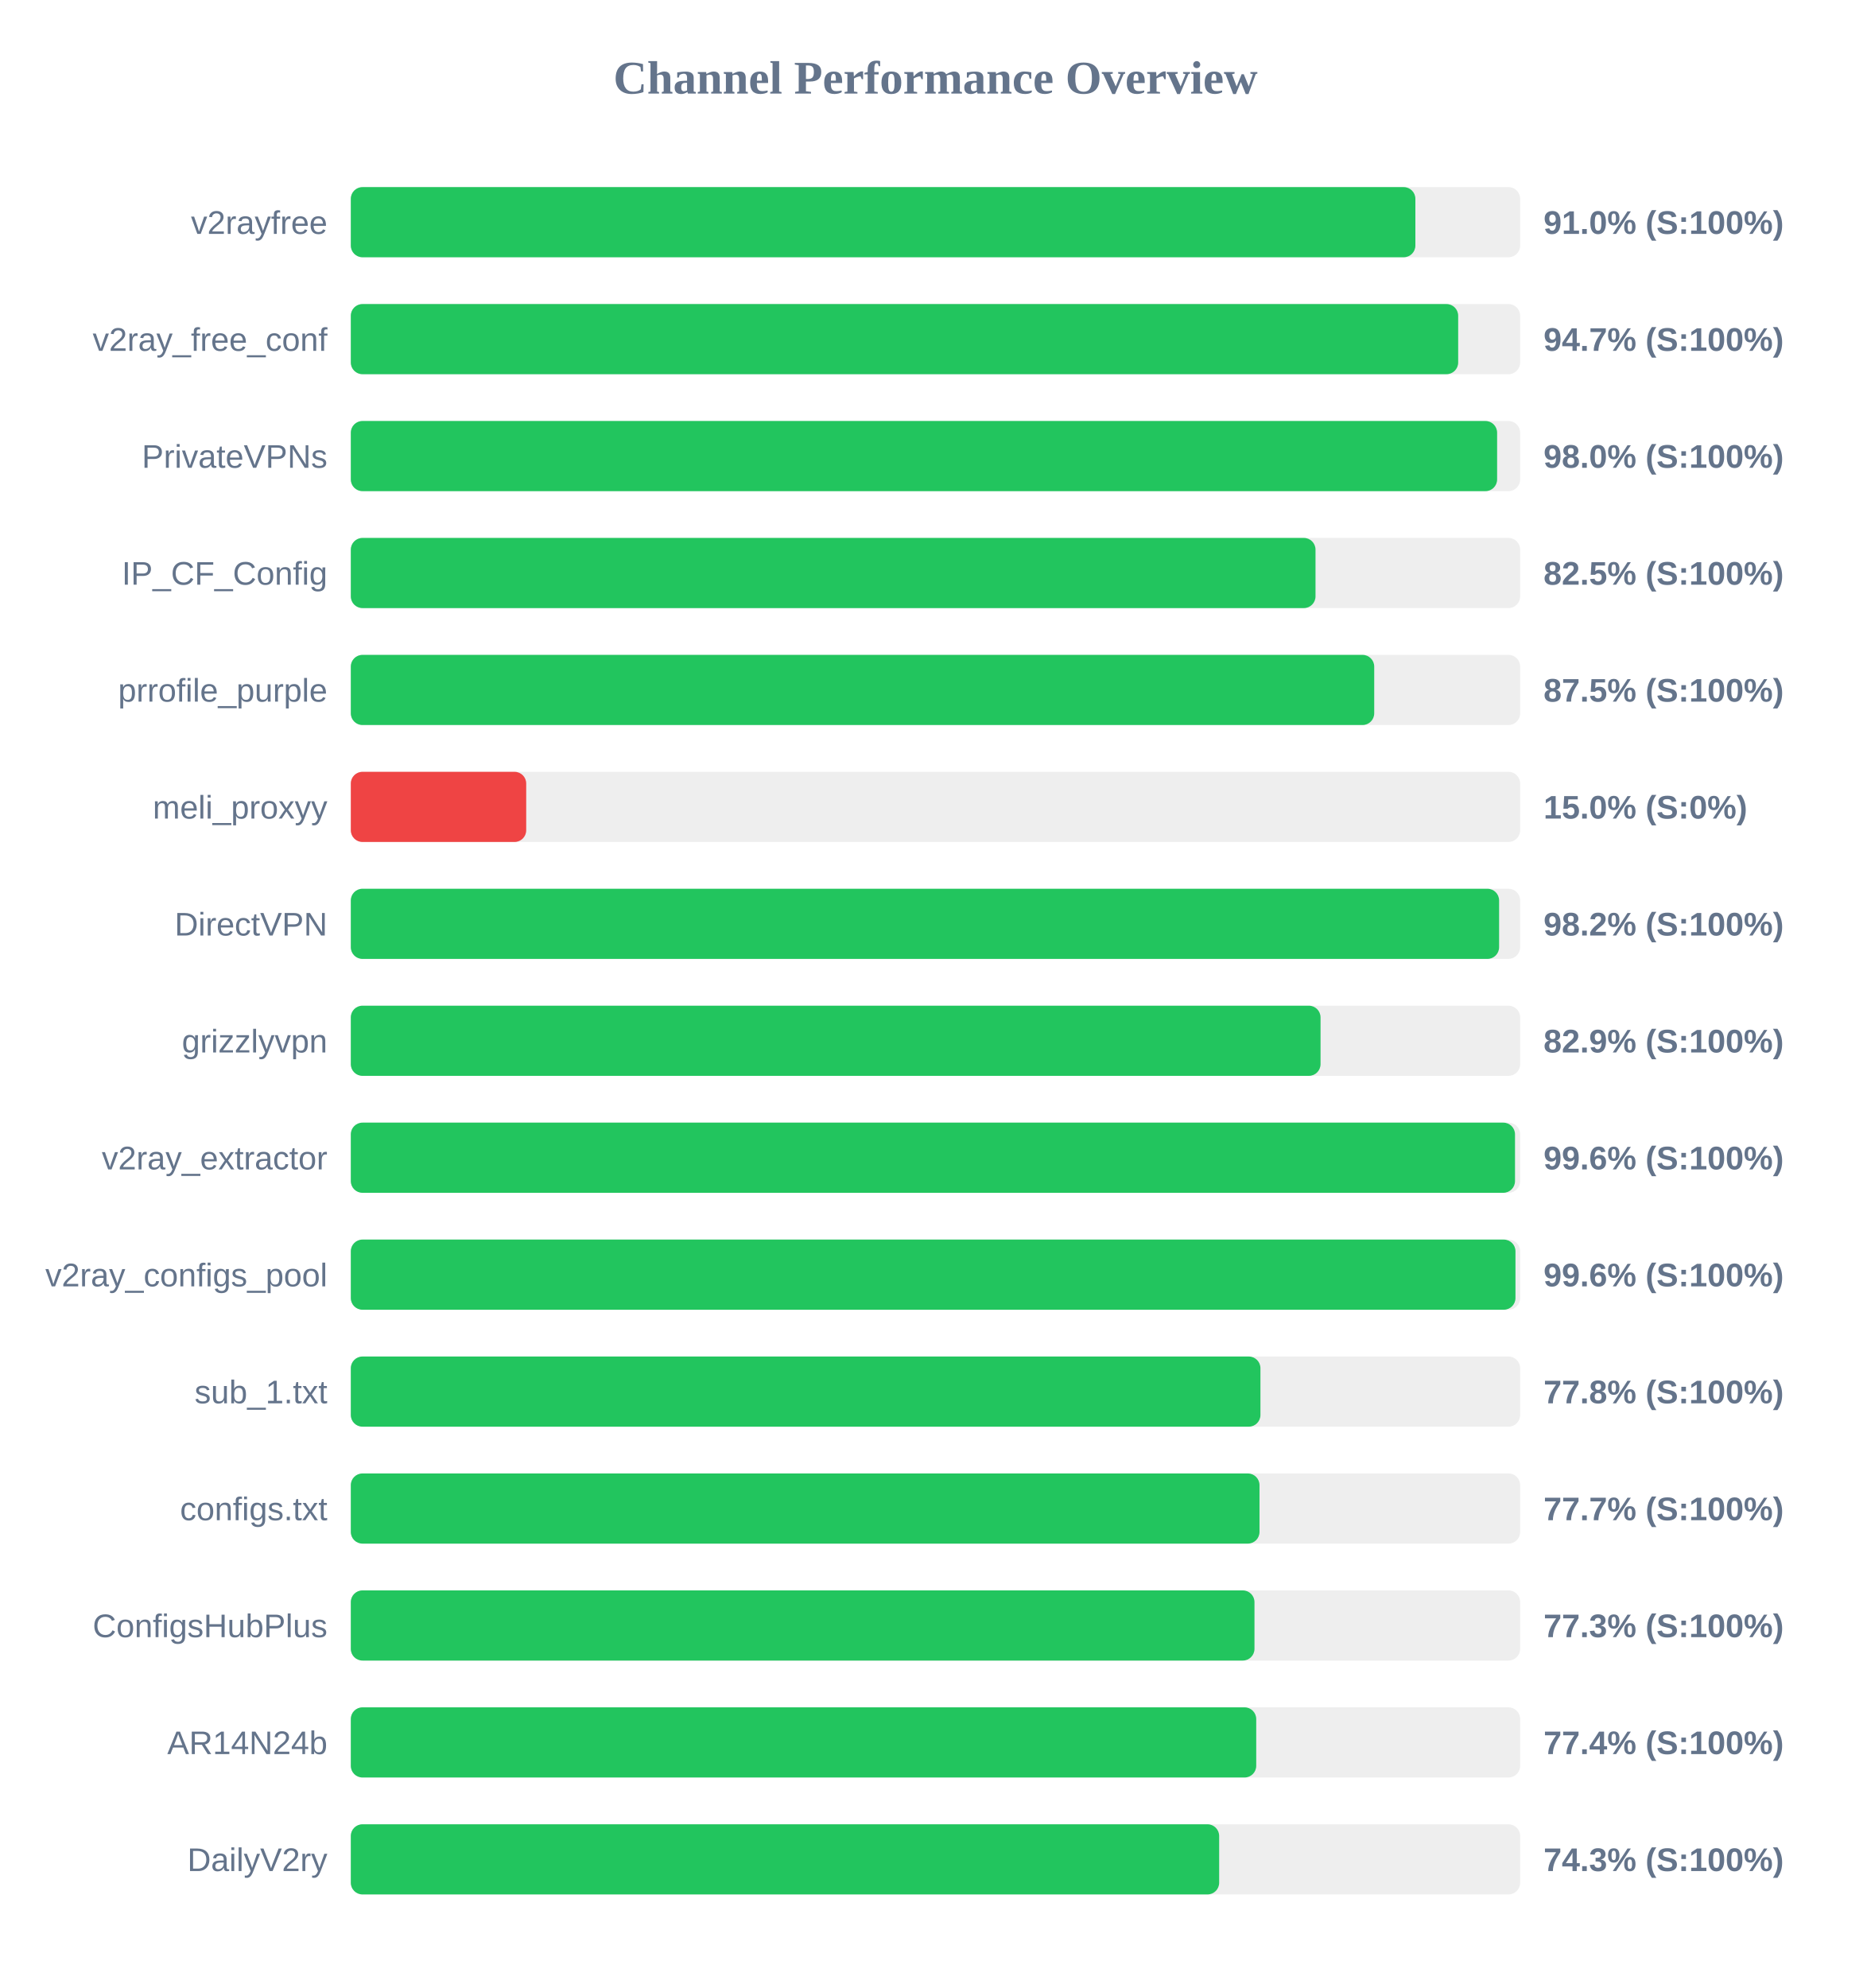
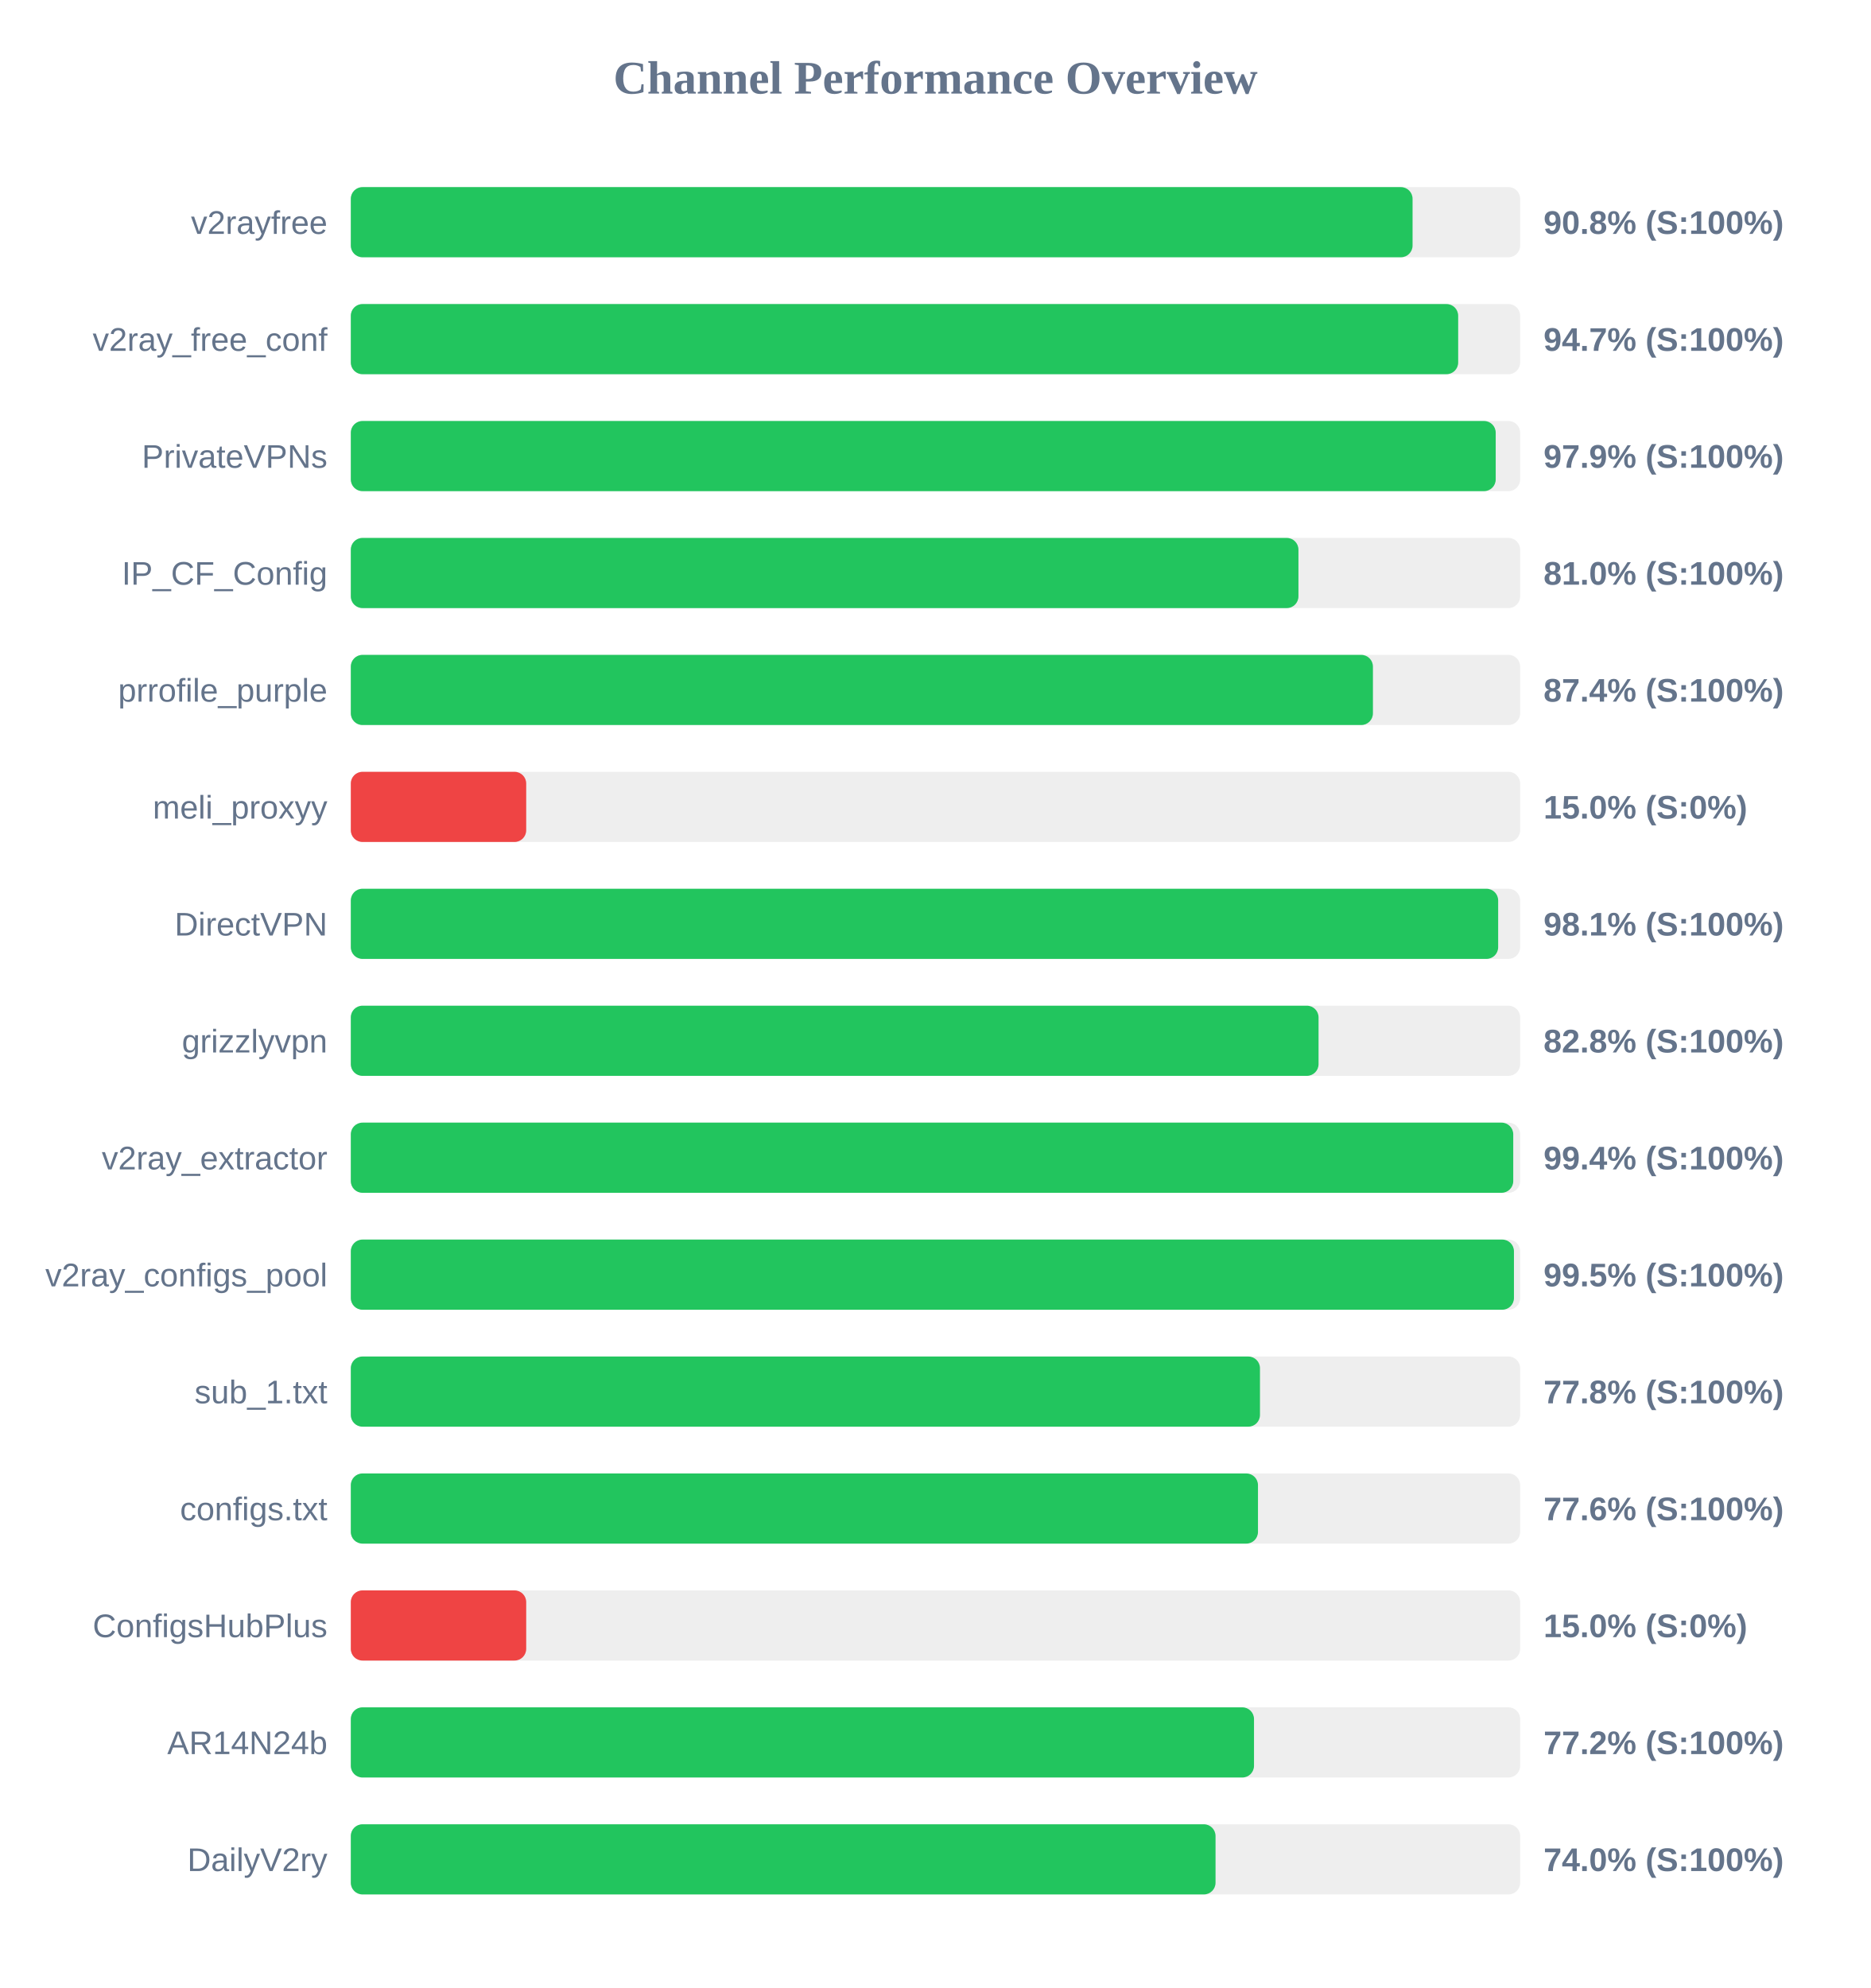
<svg xmlns="http://www.w3.org/2000/svg" width="800" height="850" version="1.1">
  <style>
        .row { font: 14px Arial; fill: #64748b; }
        .score { font: bold 14px Arial; fill: #64748b; }
    </style>
  <text x="400" y="40" text-anchor="middle" font-size="20px" font-weight="bold" fill="#64748b">Channel Performance Overview</text>
  <rect x="150" y="80" width="500" height="30" fill="#eee" rx="5" />
-   <rect x="150" y="80" width="455.2" height="30" fill="#22c55e" rx="5" />
+   <rect x="150" y="80" width="454.0" height="30" fill="#22c55e" rx="5" />
  <text x="140" y="100" text-anchor="end" class="row">v2rayfree</text>
-   <text x="660" y="100" text-anchor="start" class="score">91.0% (S:100%)</text>
+   <text x="660" y="100" text-anchor="start" class="score">90.8% (S:100%)</text>
  <rect x="150" y="130" width="500" height="30" fill="#eee" rx="5" />
  <rect x="150" y="130" width="473.5" height="30" fill="#22c55e" rx="5" />
  <text x="140" y="150" text-anchor="end" class="row">v2ray_free_conf</text>
  <text x="660" y="150" text-anchor="start" class="score">94.7% (S:100%)</text>
  <rect x="150" y="180" width="500" height="30" fill="#eee" rx="5" />
-   <rect x="150" y="180" width="490.15" height="30" fill="#22c55e" rx="5" />
+   <rect x="150" y="180" width="489.55" height="30" fill="#22c55e" rx="5" />
  <text x="140" y="200" text-anchor="end" class="row">PrivateVPNs</text>
-   <text x="660" y="200" text-anchor="start" class="score">98.0% (S:100%)</text>
+   <text x="660" y="200" text-anchor="start" class="score">97.9% (S:100%)</text>
  <rect x="150" y="230" width="500" height="30" fill="#eee" rx="5" />
-   <rect x="150" y="230" width="412.5" height="30" fill="#22c55e" rx="5" />
+   <rect x="150" y="230" width="405.2" height="30" fill="#22c55e" rx="5" />
  <text x="140" y="250" text-anchor="end" class="row">IP_CF_Config</text>
-   <text x="660" y="250" text-anchor="start" class="score">82.5% (S:100%)</text>
+   <text x="660" y="250" text-anchor="start" class="score">81.0% (S:100%)</text>
  <rect x="150" y="280" width="500" height="30" fill="#eee" rx="5" />
-   <rect x="150" y="280" width="437.6" height="30" fill="#22c55e" rx="5" />
+   <rect x="150" y="280" width="437.05" height="30" fill="#22c55e" rx="5" />
  <text x="140" y="300" text-anchor="end" class="row">prrofile_purple</text>
-   <text x="660" y="300" text-anchor="start" class="score">87.5% (S:100%)</text>
+   <text x="660" y="300" text-anchor="start" class="score">87.4% (S:100%)</text>
  <rect x="150" y="330" width="500" height="30" fill="#eee" rx="5" />
  <rect x="150" y="330" width="75.0" height="30" fill="#ef4444" rx="5" />
  <text x="140" y="350" text-anchor="end" class="row">meli_proxyy</text>
  <text x="660" y="350" text-anchor="start" class="score">15.0% (S:0%)</text>
  <rect x="150" y="380" width="500" height="30" fill="#eee" rx="5" />
-   <rect x="150" y="380" width="491.0" height="30" fill="#22c55e" rx="5" />
+   <rect x="150" y="380" width="490.6" height="30" fill="#22c55e" rx="5" />
  <text x="140" y="400" text-anchor="end" class="row">DirectVPN</text>
-   <text x="660" y="400" text-anchor="start" class="score">98.2% (S:100%)</text>
+   <text x="660" y="400" text-anchor="start" class="score">98.1% (S:100%)</text>
  <rect x="150" y="430" width="500" height="30" fill="#eee" rx="5" />
-   <rect x="150" y="430" width="414.65" height="30" fill="#22c55e" rx="5" />
+   <rect x="150" y="430" width="413.8" height="30" fill="#22c55e" rx="5" />
  <text x="140" y="450" text-anchor="end" class="row">grizzlyvpn</text>
-   <text x="660" y="450" text-anchor="start" class="score">82.9% (S:100%)</text>
+   <text x="660" y="450" text-anchor="start" class="score">82.8% (S:100%)</text>
  <rect x="150" y="480" width="500" height="30" fill="#eee" rx="5" />
-   <rect x="150" y="480" width="497.8" height="30" fill="#22c55e" rx="5" />
+   <rect x="150" y="480" width="497.05" height="30" fill="#22c55e" rx="5" />
  <text x="140" y="500" text-anchor="end" class="row">v2ray_extractor</text>
-   <text x="660" y="500" text-anchor="start" class="score">99.6% (S:100%)</text>
+   <text x="660" y="500" text-anchor="start" class="score">99.4% (S:100%)</text>
  <rect x="150" y="530" width="500" height="30" fill="#eee" rx="5" />
-   <rect x="150" y="530" width="498.0" height="30" fill="#22c55e" rx="5" />
+   <rect x="150" y="530" width="497.35" height="30" fill="#22c55e" rx="5" />
  <text x="140" y="550" text-anchor="end" class="row">v2ray_configs_pool</text>
-   <text x="660" y="550" text-anchor="start" class="score">99.6% (S:100%)</text>
+   <text x="660" y="550" text-anchor="start" class="score">99.5% (S:100%)</text>
  <rect x="150" y="580" width="500" height="30" fill="#eee" rx="5" />
-   <rect x="150" y="580" width="388.95" height="30" fill="#22c55e" rx="5" />
+   <rect x="150" y="580" width="388.75" height="30" fill="#22c55e" rx="5" />
  <text x="140" y="600" text-anchor="end" class="row">sub_1.txt</text>
  <text x="660" y="600" text-anchor="start" class="score">77.8% (S:100%)</text>
  <rect x="150" y="630" width="500" height="30" fill="#eee" rx="5" />
-   <rect x="150" y="630" width="388.55" height="30" fill="#22c55e" rx="5" />
+   <rect x="150" y="630" width="387.9" height="30" fill="#22c55e" rx="5" />
  <text x="140" y="650" text-anchor="end" class="row">configs.txt</text>
-   <text x="660" y="650" text-anchor="start" class="score">77.7% (S:100%)</text>
+   <text x="660" y="650" text-anchor="start" class="score">77.6% (S:100%)</text>
  <rect x="150" y="680" width="500" height="30" fill="#eee" rx="5" />
-   <rect x="150" y="680" width="386.4" height="30" fill="#22c55e" rx="5" />
+   <rect x="150" y="680" width="75.0" height="30" fill="#ef4444" rx="5" />
  <text x="140" y="700" text-anchor="end" class="row">ConfigsHubPlus</text>
-   <text x="660" y="700" text-anchor="start" class="score">77.3% (S:100%)</text>
+   <text x="660" y="700" text-anchor="start" class="score">15.0% (S:0%)</text>
  <rect x="150" y="730" width="500" height="30" fill="#eee" rx="5" />
-   <rect x="150" y="730" width="387.15" height="30" fill="#22c55e" rx="5" />
+   <rect x="150" y="730" width="386.2" height="30" fill="#22c55e" rx="5" />
  <text x="140" y="750" text-anchor="end" class="row">AR14N24b</text>
-   <text x="660" y="750" text-anchor="start" class="score">77.4% (S:100%)</text>
+   <text x="660" y="750" text-anchor="start" class="score">77.2% (S:100%)</text>
  <rect x="150" y="780" width="500" height="30" fill="#eee" rx="5" />
-   <rect x="150" y="780" width="371.3" height="30" fill="#22c55e" rx="5" />
+   <rect x="150" y="780" width="369.75" height="30" fill="#22c55e" rx="5" />
  <text x="140" y="800" text-anchor="end" class="row">DailyV2ry</text>
-   <text x="660" y="800" text-anchor="start" class="score">74.3% (S:100%)</text>
+   <text x="660" y="800" text-anchor="start" class="score">74.0% (S:100%)</text>
</svg>
